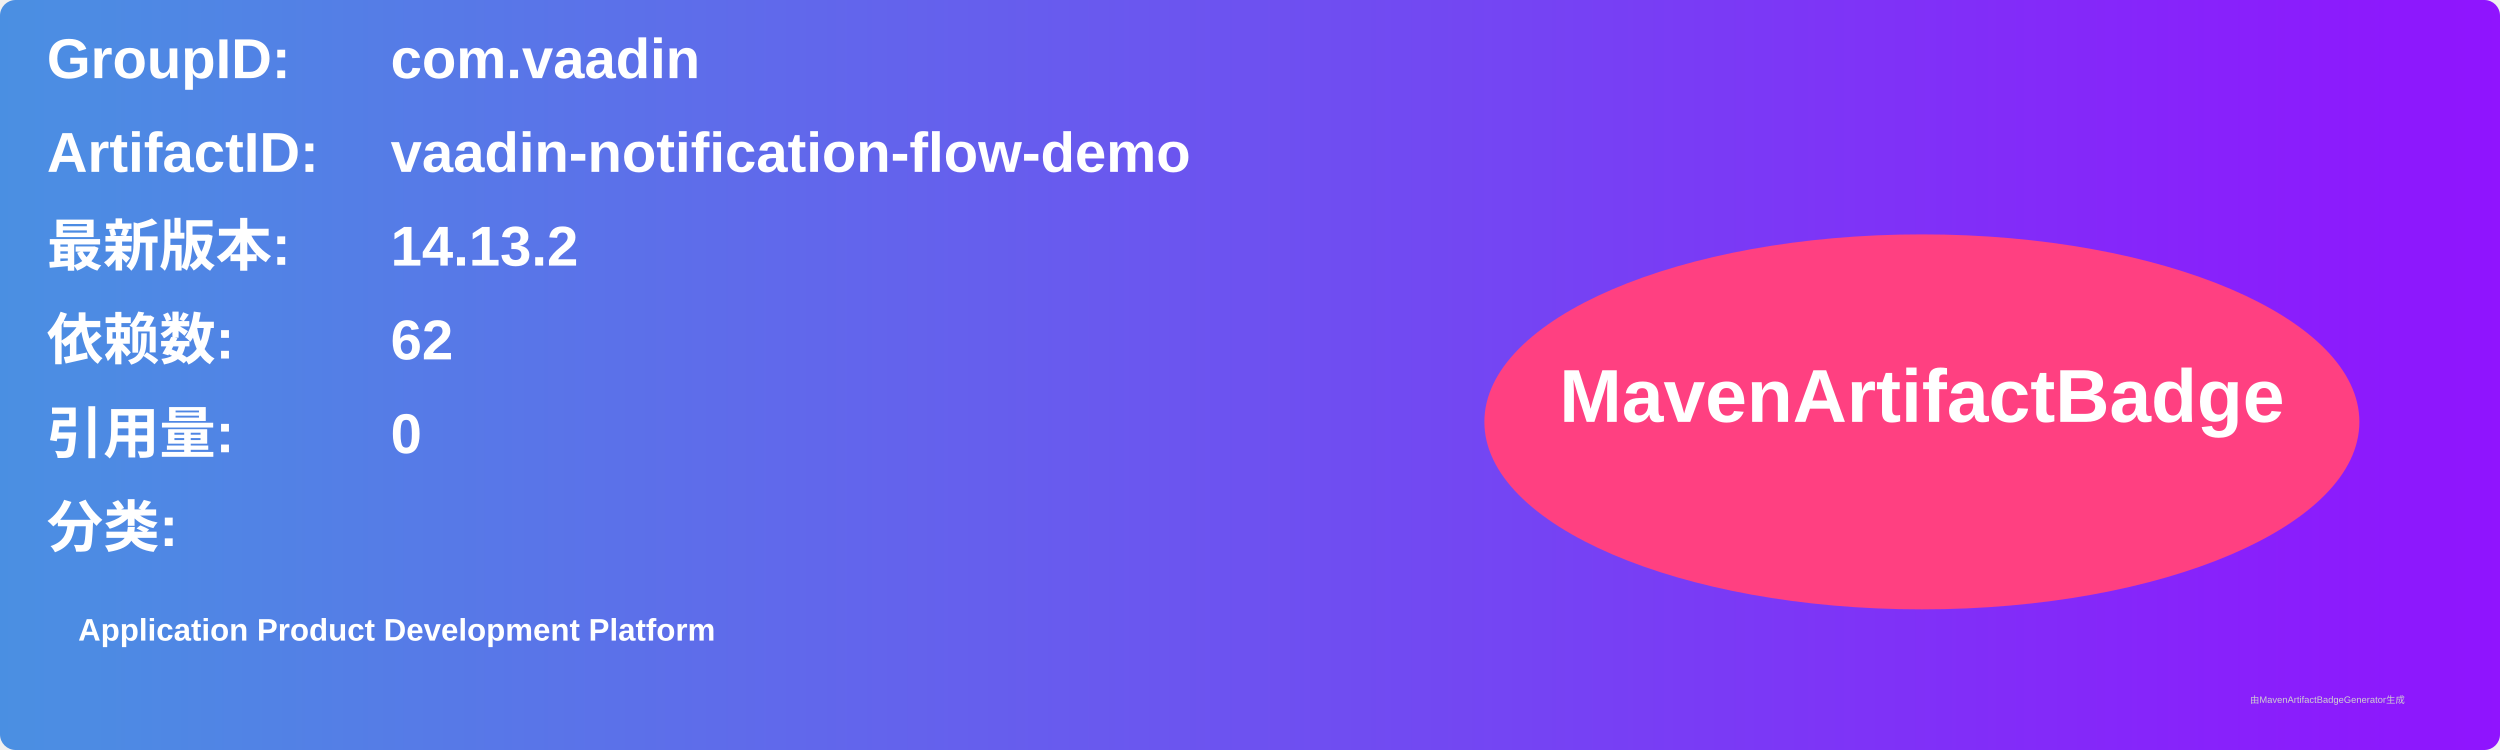
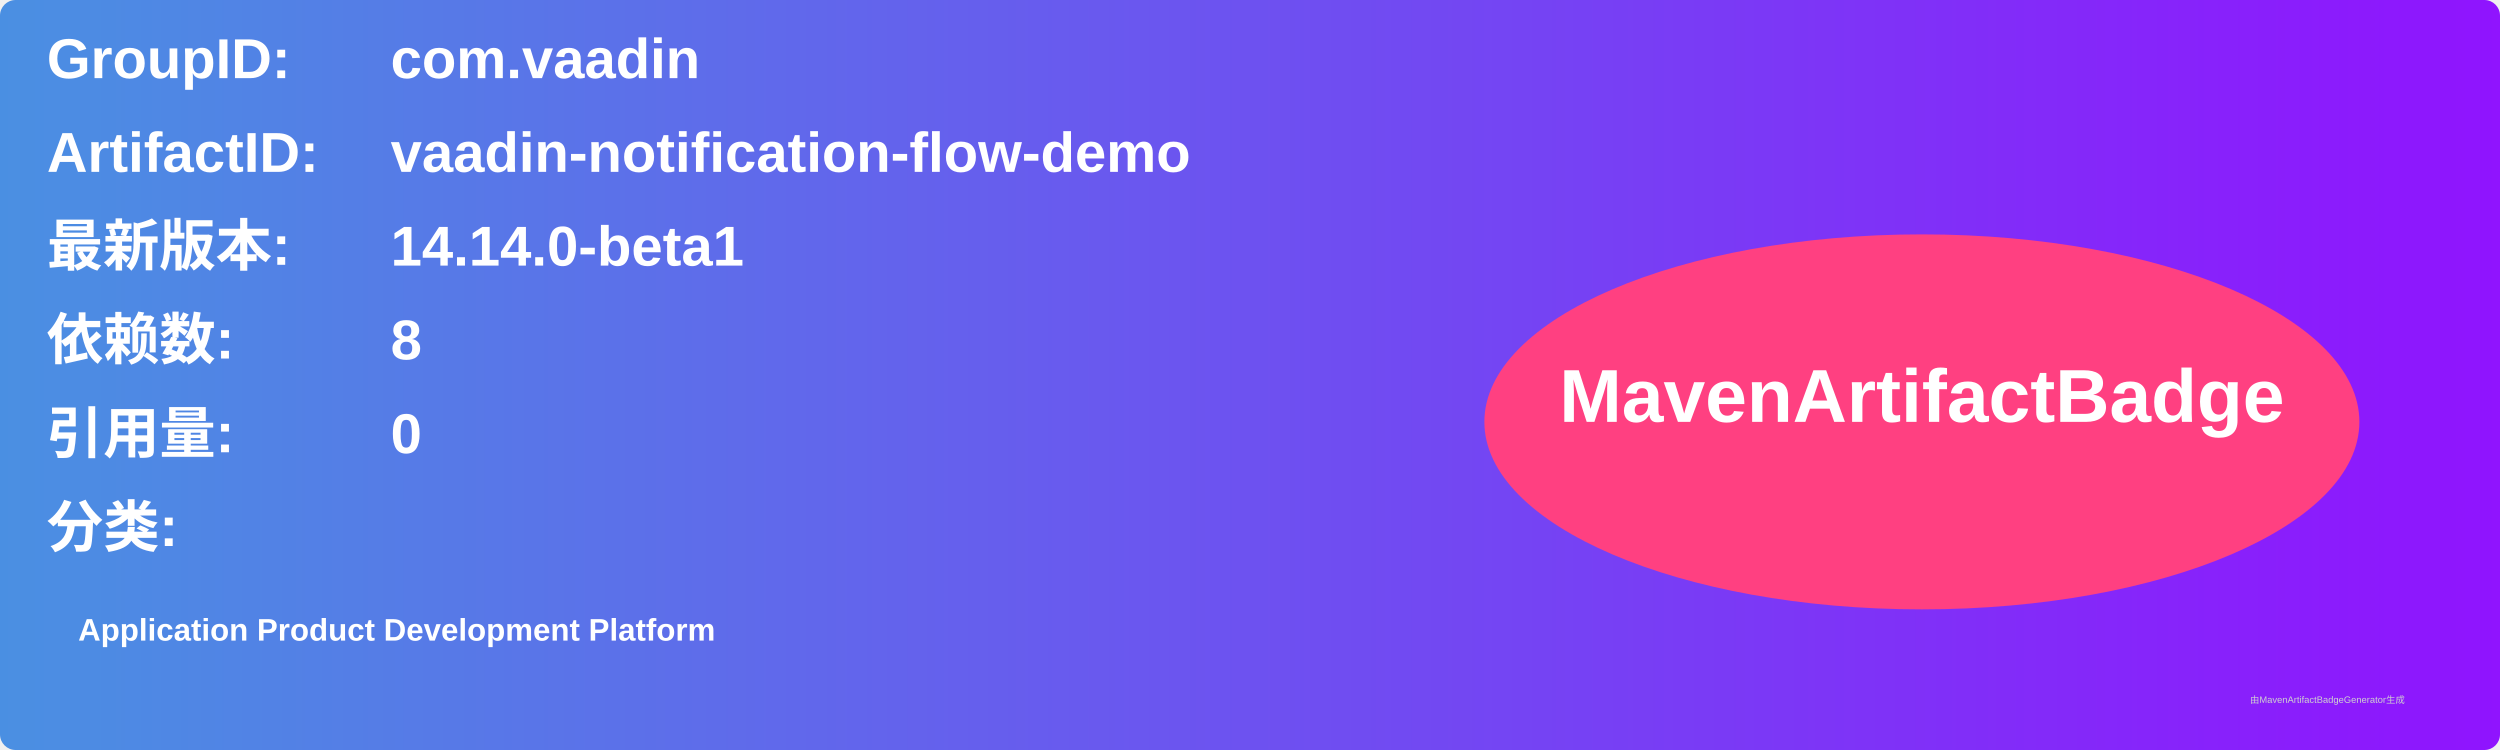
<svg xmlns="http://www.w3.org/2000/svg" width="800" height="240" viewBox="0 0 800 240">
  <linearGradient id="grad" x1="0%" y1="0%" x2="100%" y2="0%">
    <stop offset="0%" stop-color="#4a90e2" />
    <stop offset="100%" stop-color="#9013fe" />
  </linearGradient>
  <rect width="100%" height="100%" rx="5" ry="5" fill="url(#grad)" />
  <g transform="translate(15, 15)">
    <text x="0" y="10" font-family="Arial" font-size="18" fill="white" font-weight="bold" width="260">GroupID:</text>
    <text x="110" y="10" font-family="Arial" font-size="18" fill="white" font-weight="bold" width="460">com.vaadin</text>
    <text x="0" y="40" font-family="Arial" font-size="18" fill="white" font-weight="bold" width="260">ArtifactID:</text>
    <text x="110" y="40" font-family="Arial" font-size="18" fill="white" font-weight="bold" width="460">vaadin-notification-flow-demo</text>
    <text x="0" y="70" font-family="Arial" font-size="18" fill="white" font-weight="bold">最新版本:</text>
    <text x="110" y="70" font-family="Arial" font-size="18" fill="white" font-weight="bold">
-       <tspan font-weight="bold">14.13.2</tspan>
+       <tspan font-weight="bold">14.14.0-beta1</tspan>
    </text>
    <text x="0" y="100" font-family="Arial" font-size="18" fill="white" font-weight="bold">依赖数: </text>
    <text x="110" y="100" font-family="Arial" font-size="18" fill="white">
-       <tspan font-weight="bold">62</tspan>
+       <tspan font-weight="bold">8</tspan>
    </text>
    <text x="0" y="130" font-family="Arial" font-size="18" fill="white" font-weight="bold">引用量: </text>
    <text x="110" y="130" font-family="Arial" font-size="18" fill="white">
      <tspan font-weight="bold">0</tspan>
    </text>
    <text x="0" y="160" font-family="Arial" font-size="18" fill="white" font-weight="bold">分类:</text>
    <text x="10" y="190" font-family="Arial" font-size="10" fill="white">
      <tspan font-weight="bold">Application Product Development Platform</tspan>
    </text>
    <ellipse cx="600" cy="120" rx="140" ry="60" fill="#ff4081" />
    <text x="600" y="120" text-anchor="middle" font-family="Arial" font-size="24" fill="white" font-weight="bold">MavenArtifactBadge</text>
  </g>
  <text x="720" y="225" font-family="Arial" font-size="3" fill="#d0d0d0">由MavenArtifactBadgeGenerator生成</text>
</svg>
